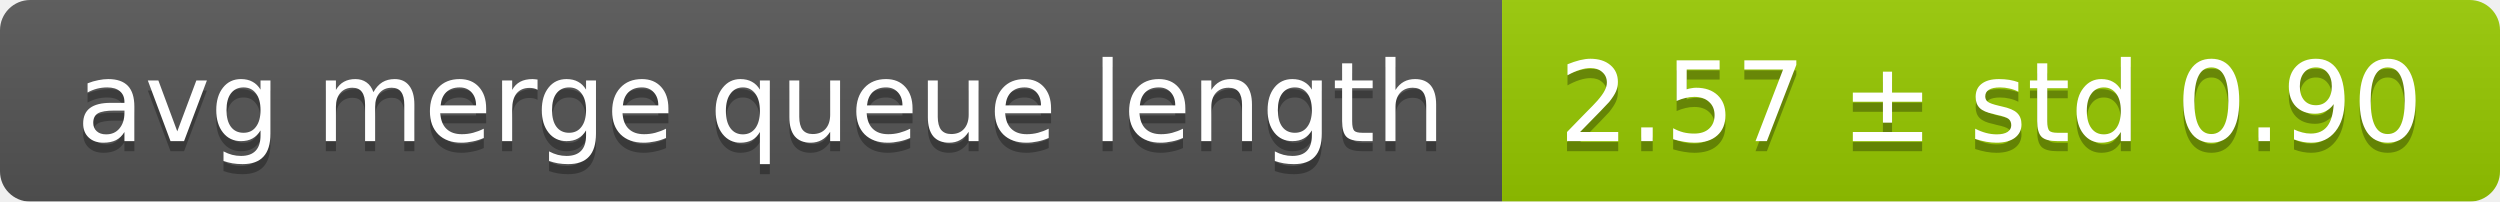
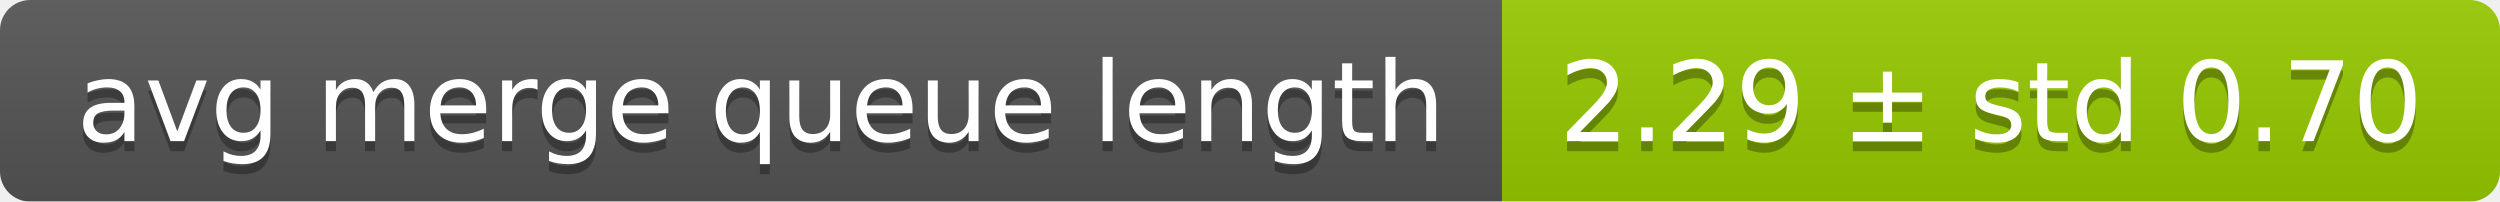
<svg xmlns="http://www.w3.org/2000/svg" width="248" height="20">
  <linearGradient id="smooth" x2="0" y2="100%">
    <stop offset="0" stop-color="#bbb" stop-opacity=".1" />
    <stop offset="1" stop-opacity=".1" />
  </linearGradient>
  <mask id="round">
    <rect width="248" height="20" rx="3" fill="#fff" />
  </mask>
  <g mask="url(#round)">
    <rect width="149" height="20" fill="#555" />
    <rect x="149" width="99" height="20" fill="#97ca00" />
    <rect width="248" height="20" fill="url(#smooth)" />
  </g>
  <g fill="#fff" text-anchor="middle" font-family="DejaVu Sans,Verdana,Geneva,sans-serif" font-size="11">
    <text x="75.5" y="15" fill="#010101" fill-opacity=".3">avg merge queue length</text>
    <text x="75.5" y="14">avg merge queue length</text>
-     <text x="197.5" y="15" fill="#010101" fill-opacity=".3">2.57 ± std 0.90</text>
-     <text x="197.5" y="14">2.57 ± std 0.90</text>
+     <text x="197.5" y="15" fill="#010101" fill-opacity=".3">2.29 ± std 0.70</text>
+     <text x="197.5" y="14">2.29 ± std 0.70</text>
  </g>
</svg>
